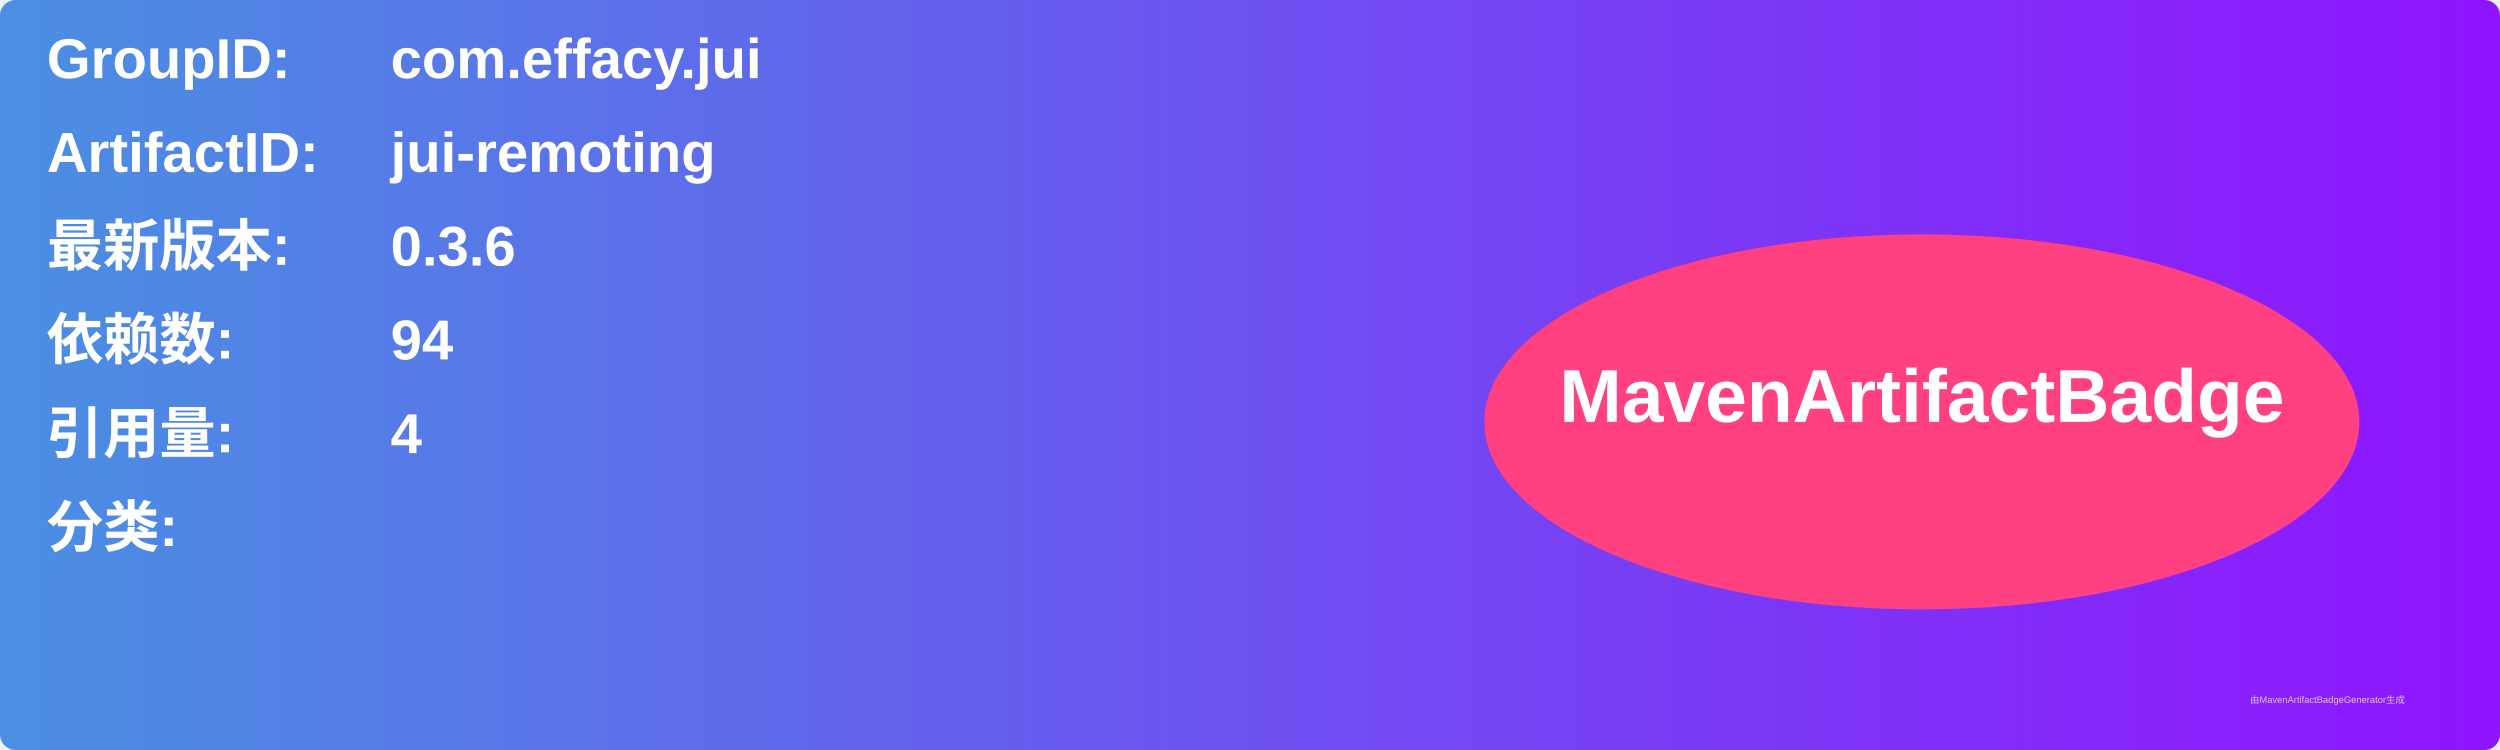
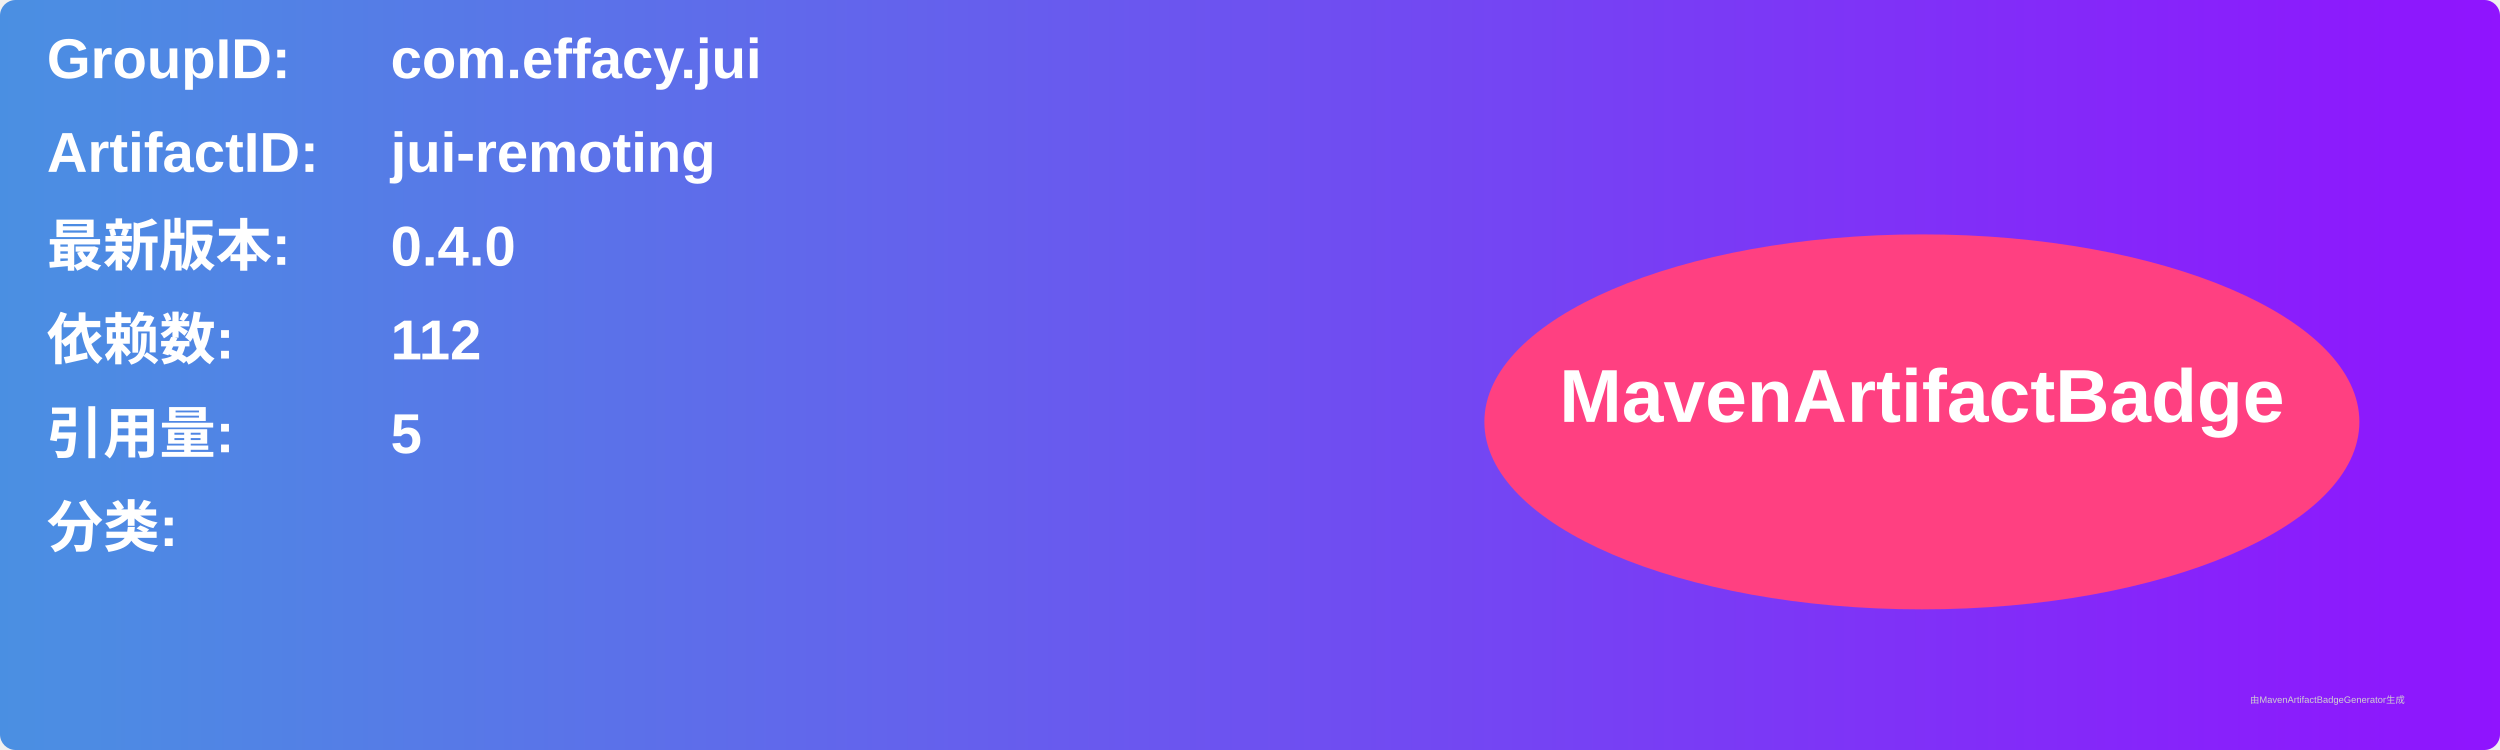
<svg xmlns="http://www.w3.org/2000/svg" width="800" height="240" viewBox="0 0 800 240">
  <linearGradient id="grad" x1="0%" y1="0%" x2="100%" y2="0%">
    <stop offset="0%" stop-color="#4a90e2" />
    <stop offset="100%" stop-color="#9013fe" />
  </linearGradient>
  <rect width="100%" height="100%" rx="5" ry="5" fill="url(#grad)" />
  <g transform="translate(15, 15)">
    <text x="0" y="10" font-family="Arial" font-size="18" fill="white" font-weight="bold" width="260">GroupID:</text>
    <text x="110" y="10" font-family="Arial" font-size="18" fill="white" font-weight="bold" width="460">com.effacy.jui</text>
    <text x="0" y="40" font-family="Arial" font-size="18" fill="white" font-weight="bold" width="260">ArtifactID:</text>
    <text x="110" y="40" font-family="Arial" font-size="18" fill="white" font-weight="bold" width="460">jui-remoting</text>
    <text x="0" y="70" font-family="Arial" font-size="18" fill="white" font-weight="bold">最新版本:</text>
    <text x="110" y="70" font-family="Arial" font-size="18" fill="white" font-weight="bold">
-       <tspan font-weight="bold">0.3.6</tspan>
+       <tspan font-weight="bold">0.4.0</tspan>
    </text>
    <text x="0" y="100" font-family="Arial" font-size="18" fill="white" font-weight="bold">依赖数: </text>
    <text x="110" y="100" font-family="Arial" font-size="18" fill="white">
-       <tspan font-weight="bold">94</tspan>
+       <tspan font-weight="bold">112</tspan>
    </text>
    <text x="0" y="130" font-family="Arial" font-size="18" fill="white" font-weight="bold">引用量: </text>
    <text x="110" y="130" font-family="Arial" font-size="18" fill="white">
-       <tspan font-weight="bold">4</tspan>
+       <tspan font-weight="bold">5</tspan>
    </text>
    <text x="0" y="160" font-family="Arial" font-size="18" fill="white" font-weight="bold">分类:</text>
    <text x="10" y="190" font-family="Arial" font-size="10" fill="white">
      <tspan font-weight="bold" />
    </text>
    <ellipse cx="600" cy="120" rx="140" ry="60" fill="#ff4081" />
    <text x="600" y="120" text-anchor="middle" font-family="Arial" font-size="24" fill="white" font-weight="bold">MavenArtifactBadge</text>
  </g>
  <text x="720" y="225" font-family="Arial" font-size="3" fill="#d0d0d0">由MavenArtifactBadgeGenerator生成</text>
</svg>
